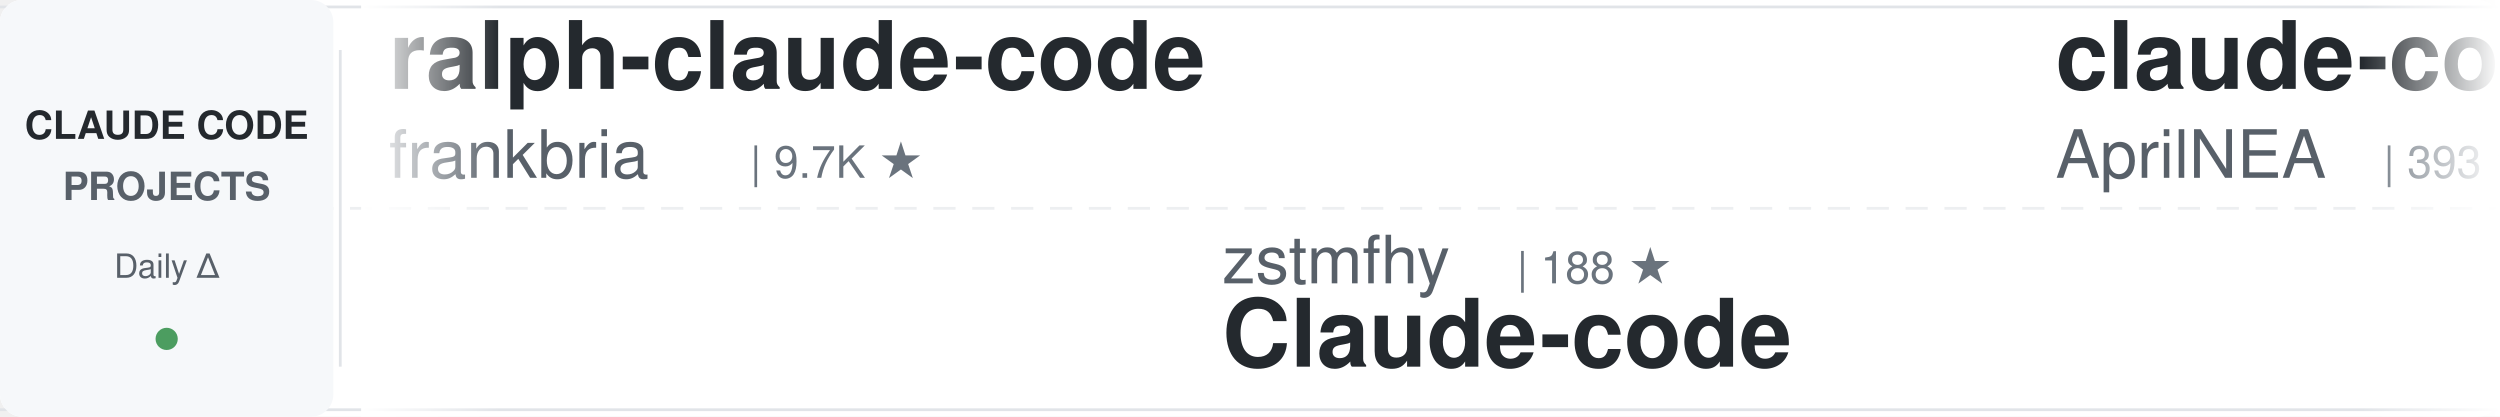
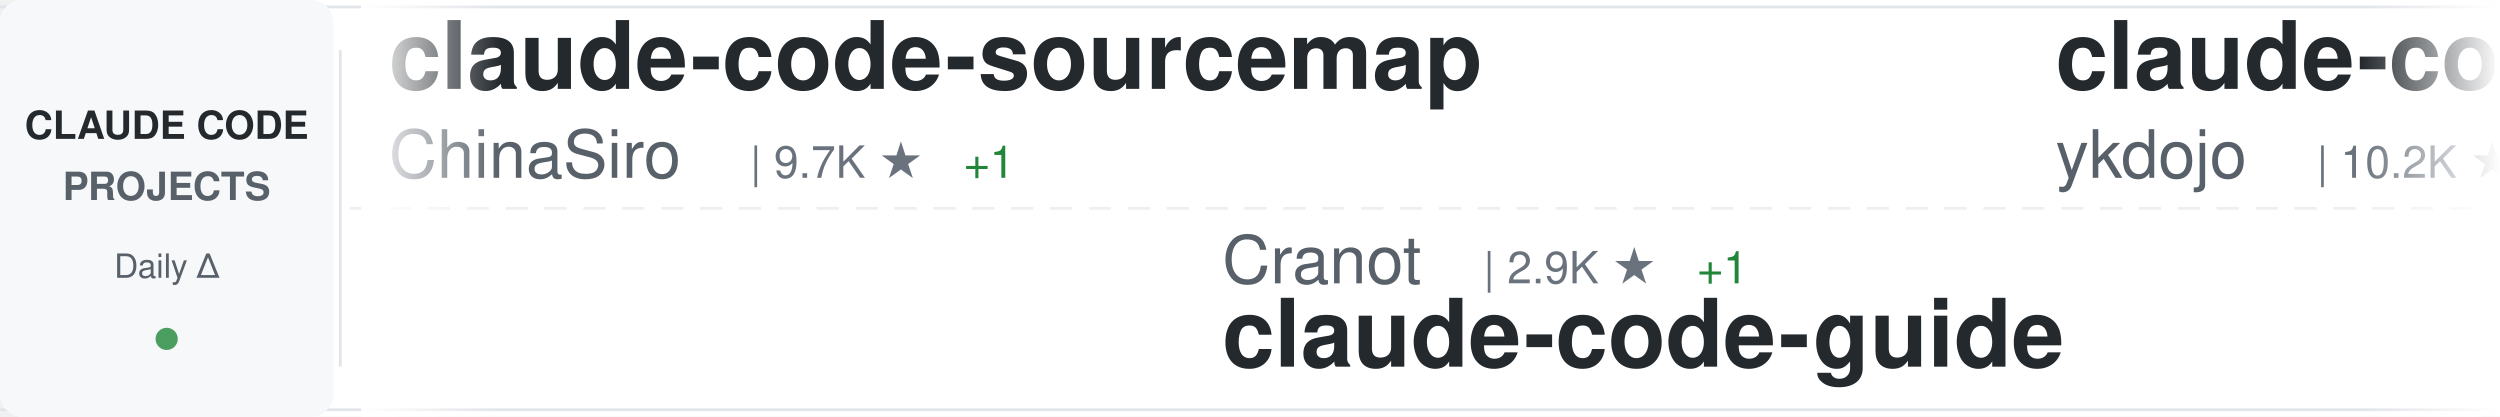
<svg xmlns="http://www.w3.org/2000/svg" width="900" height="150">
  <defs>
    <linearGradient id="awesomeLeftFade" x1="0%" y1="0%" x2="100%" y2="0%">
      <stop offset="0%" style="stop-color:#ffffff;stop-opacity:1" />
      <stop offset="100%" style="stop-color:#ffffff;stop-opacity:0" />
    </linearGradient>
    <linearGradient id="awesomeRightFade" x1="0%" y1="0%" x2="100%" y2="0%">
      <stop offset="0%" style="stop-color:#ffffff;stop-opacity:0" />
      <stop offset="100%" style="stop-color:#ffffff;stop-opacity:1" />
    </linearGradient>
  </defs>
  <rect width="900" height="150" fill="#ffffff" rx="8" />
  <rect x="0" y="2" width="900" height="1" fill="#e1e4e8" />
  <rect x="0" y="147" width="900" height="1" fill="#e1e4e8" />
  <line x1="0" y1="75" x2="900" y2="75" stroke="#e1e4e8" stroke-width="1" stroke-dasharray="8 6" opacity="0.6" />
  <rect x="0" y="0" width="120" height="150" fill="#f6f8fa" rx="8" />
  <text x="60" y="50" font-family="-apple-system, BlinkMacSystemFont, 'Segoe UI', Helvetica, Arial, sans-serif" font-size="14" font-weight="600" fill="#24292e" text-anchor="middle">CLAUDE CODE</text>
  <text x="60" y="72" font-family="-apple-system, BlinkMacSystemFont, 'Segoe UI', Helvetica, Arial, sans-serif" font-size="14" font-weight="600" fill="#586069" text-anchor="middle">PROJECTS</text>
  <text x="60" y="100" font-family="-apple-system, BlinkMacSystemFont, 'Segoe UI', Helvetica, Arial, sans-serif" font-size="12" font-weight="500" fill="#586069" text-anchor="middle">Daily Δ</text>
  <circle cx="60" cy="122" r="4" fill="#22863a" opacity="0.8" />
  <rect x="122" y="18" width="1" height="114" fill="#e1e4e8" />
  <clipPath id="awesomeTickerClip">
    <rect x="130" y="0" width="770" height="150" />
  </clipPath>
  <g clip-path="url(#awesomeTickerClip)">
    <g id="awesomeTickerItems">
      <animateTransform attributeName="transform" attributeType="XML" type="translate" from="0 0" to="-3000 0" dur="54s" repeatCount="indefinite" />
      <g transform="translate(0, 0)">
-         <text x="140" y="32" font-family="-apple-system, BlinkMacSystemFont, 'Segoe UI', Helvetica, Arial, sans-serif" font-size="34" font-weight="600" fill="#24292e">ralph-claude-code</text>
-         <text x="140" y="64" font-family="-apple-system, BlinkMacSystemFont, 'Segoe UI', Helvetica, Arial, sans-serif" font-size="24" font-weight="400" fill="#586069">frankbria</text>
+         <text x="140" y="32" font-family="-apple-system, BlinkMacSystemFont, 'Segoe UI', Helvetica, Arial, sans-serif" font-size="34" font-weight="600" fill="#24292e">claude-code-sourcemap</text>
+         <text x="140" y="64" font-family="-apple-system, BlinkMacSystemFont, 'Segoe UI', Helvetica, Arial, sans-serif" font-size="24" font-weight="400" fill="#586069">ChinaSiro</text>
        <text x="270" y="64" font-family="-apple-system, BlinkMacSystemFont, 'Segoe UI', Helvetica, Arial, sans-serif" font-size="16" font-weight="500" fill="#6a737d">| 9.7K ★</text>
+         <text x="347" y="64" font-family="-apple-system, BlinkMacSystemFont, 'Segoe UI', Helvetica, Arial, sans-serif" font-size="16" font-weight="500" fill="#22863a"> +1</text>
      </g>
      <g transform="translate(300, 0)">
+         <text x="140" y="102" font-family="-apple-system, BlinkMacSystemFont, 'Segoe UI', Helvetica, Arial, sans-serif" font-size="24" font-weight="400" fill="#586069">Cranot</text>
+         <text x="234" y="102" font-family="-apple-system, BlinkMacSystemFont, 'Segoe UI', Helvetica, Arial, sans-serif" font-size="16" font-weight="500" fill="#6a737d">| 2.9K ★</text>
+         <text x="311" y="102" font-family="-apple-system, BlinkMacSystemFont, 'Segoe UI', Helvetica, Arial, sans-serif" font-size="16" font-weight="500" fill="#22863a"> +1</text>
+         <text x="140" y="132" font-family="-apple-system, BlinkMacSystemFont, 'Segoe UI', Helvetica, Arial, sans-serif" font-size="34" font-weight="600" fill="#24292e">claude-code-guide</text>
+       </g>
+       <g transform="translate(600, 0)">
+         <text x="140" y="32" font-family="-apple-system, BlinkMacSystemFont, 'Segoe UI', Helvetica, Arial, sans-serif" font-size="34" font-weight="600" fill="#24292e">claude-code-tips</text>
+         <text x="140" y="64" font-family="-apple-system, BlinkMacSystemFont, 'Segoe UI', Helvetica, Arial, sans-serif" font-size="24" font-weight="400" fill="#586069">ykdojo</text>
+         <text x="234" y="64" font-family="-apple-system, BlinkMacSystemFont, 'Segoe UI', Helvetica, Arial, sans-serif" font-size="16" font-weight="500" fill="#6a737d">| 10.2K ★</text>
+         <text x="320" y="64" font-family="-apple-system, BlinkMacSystemFont, 'Segoe UI', Helvetica, Arial, sans-serif" font-size="16" font-weight="500" fill="#22863a"> +1</text>
+       </g>
+       <g transform="translate(900, 0)">
        <text x="140" y="102" font-family="-apple-system, BlinkMacSystemFont, 'Segoe UI', Helvetica, Arial, sans-serif" font-size="24" font-weight="400" fill="#586069">zstmfhy</text>
        <text x="246" y="102" font-family="-apple-system, BlinkMacSystemFont, 'Segoe UI', Helvetica, Arial, sans-serif" font-size="16" font-weight="500" fill="#6a737d">| 188 ★</text>
        <text x="140" y="132" font-family="-apple-system, BlinkMacSystemFont, 'Segoe UI', Helvetica, Arial, sans-serif" font-size="34" font-weight="600" fill="#24292e">Claude-code</text>
      </g>
-       <g transform="translate(600, 0)">
-         <text x="140" y="32" font-family="-apple-system, BlinkMacSystemFont, 'Segoe UI', Helvetica, Arial, sans-serif" font-size="34" font-weight="600" fill="#24292e">claude-code-source</text>
-         <text x="140" y="64" font-family="-apple-system, BlinkMacSystemFont, 'Segoe UI', Helvetica, Arial, sans-serif" font-size="24" font-weight="400" fill="#586069">AprilNEA</text>
-         <text x="258" y="64" font-family="-apple-system, BlinkMacSystemFont, 'Segoe UI', Helvetica, Arial, sans-serif" font-size="16" font-weight="500" fill="#6a737d">| 393 ★</text>
-       </g>
-       <g transform="translate(900, 0)">
-         <text x="140" y="102" font-family="-apple-system, BlinkMacSystemFont, 'Segoe UI', Helvetica, Arial, sans-serif" font-size="24" font-weight="400" fill="#586069">disler</text>
-         <text x="234" y="102" font-family="-apple-system, BlinkMacSystemFont, 'Segoe UI', Helvetica, Arial, sans-serif" font-size="16" font-weight="500" fill="#6a737d">| 1.7K ★</text>
-         <text x="140" y="132" font-family="-apple-system, BlinkMacSystemFont, 'Segoe UI', Helvetica, Arial, sans-serif" font-size="34" font-weight="600" fill="#24292e">pi-vs-claude-code</text>
-       </g>
      <g transform="translate(1200, 0)">
-         <text x="140" y="32" font-family="-apple-system, BlinkMacSystemFont, 'Segoe UI', Helvetica, Arial, sans-serif" font-size="34" font-weight="600" fill="#24292e">oh-my-claudecode</text>
-         <text x="140" y="64" font-family="-apple-system, BlinkMacSystemFont, 'Segoe UI', Helvetica, Arial, sans-serif" font-size="24" font-weight="400" fill="#586069">Yeachan-Heo</text>
-         <text x="294" y="64" font-family="-apple-system, BlinkMacSystemFont, 'Segoe UI', Helvetica, Arial, sans-serif" font-size="16" font-weight="500" fill="#6a737d">| 39.9K ★</text>
-         <text x="380" y="64" font-family="-apple-system, BlinkMacSystemFont, 'Segoe UI', Helvetica, Arial, sans-serif" font-size="16" font-weight="500" fill="#22863a"> +6</text>
+         <text x="140" y="32" font-family="-apple-system, BlinkMacSystemFont, 'Segoe UI', Helvetica, Arial, sans-serif" font-size="34" font-weight="600" fill="#24292e">awesome-claude-code</text>
+         <text x="140" y="64" font-family="-apple-system, BlinkMacSystemFont, 'Segoe UI', Helvetica, Arial, sans-serif" font-size="24" font-weight="400" fill="#586069">jqueryscript</text>
+         <text x="306" y="64" font-family="-apple-system, BlinkMacSystemFont, 'Segoe UI', Helvetica, Arial, sans-serif" font-size="16" font-weight="500" fill="#6a737d">| 530 ★</text>
      </g>
      <g transform="translate(1500, 0)">
-         <text x="140" y="102" font-family="-apple-system, BlinkMacSystemFont, 'Segoe UI', Helvetica, Arial, sans-serif" font-size="24" font-weight="400" fill="#586069">diet103</text>
-         <text x="246" y="102" font-family="-apple-system, BlinkMacSystemFont, 'Segoe UI', Helvetica, Arial, sans-serif" font-size="16" font-weight="500" fill="#6a737d">| 10.0K ★</text>
-         <text x="140" y="132" font-family="-apple-system, BlinkMacSystemFont, 'Segoe UI', Helvetica, Arial, sans-serif" font-size="34" font-weight="600" fill="#24292e">claude-code-infrastructu...</text>
+         <text x="140" y="102" font-family="-apple-system, BlinkMacSystemFont, 'Segoe UI', Helvetica, Arial, sans-serif" font-size="24" font-weight="400" fill="#586069">disler</text>
+         <text x="234" y="102" font-family="-apple-system, BlinkMacSystemFont, 'Segoe UI', Helvetica, Arial, sans-serif" font-size="16" font-weight="500" fill="#6a737d">| 3.9K ★</text>
+         <text x="140" y="132" font-family="-apple-system, BlinkMacSystemFont, 'Segoe UI', Helvetica, Arial, sans-serif" font-size="34" font-weight="600" fill="#24292e">claude-code-hooks-master...</text>
      </g>
      <g transform="translate(1800, 0)">
-         <text x="140" y="32" font-family="-apple-system, BlinkMacSystemFont, 'Segoe UI', Helvetica, Arial, sans-serif" font-size="34" font-weight="600" fill="#24292e">claude-code-telegram</text>
-         <text x="140" y="64" font-family="-apple-system, BlinkMacSystemFont, 'Segoe UI', Helvetica, Arial, sans-serif" font-size="24" font-weight="400" fill="#586069">overwirehq</text>
-         <text x="282" y="64" font-family="-apple-system, BlinkMacSystemFont, 'Segoe UI', Helvetica, Arial, sans-serif" font-size="16" font-weight="500" fill="#6a737d">| 2.8K ★</text>
+         <text x="140" y="32" font-family="-apple-system, BlinkMacSystemFont, 'Segoe UI', Helvetica, Arial, sans-serif" font-size="34" font-weight="600" fill="#24292e">how-claude-code-works</text>
+         <text x="140" y="64" font-family="-apple-system, BlinkMacSystemFont, 'Segoe UI', Helvetica, Arial, sans-serif" font-size="24" font-weight="400" fill="#586069">Windy3f3f3f3f</text>
+         <text x="318" y="64" font-family="-apple-system, BlinkMacSystemFont, 'Segoe UI', Helvetica, Arial, sans-serif" font-size="16" font-weight="500" fill="#6a737d">| 3.7K ★</text>
      </g>
      <g transform="translate(2100, 0)">
-         <text x="140" y="102" font-family="-apple-system, BlinkMacSystemFont, 'Segoe UI', Helvetica, Arial, sans-serif" font-size="24" font-weight="400" fill="#586069">oboard</text>
-         <text x="234" y="102" font-family="-apple-system, BlinkMacSystemFont, 'Segoe UI', Helvetica, Arial, sans-serif" font-size="16" font-weight="500" fill="#6a737d">| 3.3K ★</text>
-         <text x="140" y="132" font-family="-apple-system, BlinkMacSystemFont, 'Segoe UI', Helvetica, Arial, sans-serif" font-size="34" font-weight="600" fill="#24292e">claude-code-rev</text>
+         <text x="140" y="102" font-family="-apple-system, BlinkMacSystemFont, 'Segoe UI', Helvetica, Arial, sans-serif" font-size="24" font-weight="400" fill="#586069">Donchitos</text>
+         <text x="270" y="102" font-family="-apple-system, BlinkMacSystemFont, 'Segoe UI', Helvetica, Arial, sans-serif" font-size="16" font-weight="500" fill="#6a737d">| 26.4K ★</text>
+         <text x="356" y="102" font-family="-apple-system, BlinkMacSystemFont, 'Segoe UI', Helvetica, Arial, sans-serif" font-size="16" font-weight="500" fill="#22863a"> +28</text>
+         <text x="140" y="132" font-family="-apple-system, BlinkMacSystemFont, 'Segoe UI', Helvetica, Arial, sans-serif" font-size="34" font-weight="600" fill="#24292e">Claude-Code-Game-Studios</text>
      </g>
      <g transform="translate(2400, 0)">
-         <text x="140" y="32" font-family="-apple-system, BlinkMacSystemFont, 'Segoe UI', Helvetica, Arial, sans-serif" font-size="34" font-weight="600" fill="#24292e">claude-code-source</text>
-         <text x="140" y="64" font-family="-apple-system, BlinkMacSystemFont, 'Segoe UI', Helvetica, Arial, sans-serif" font-size="24" font-weight="400" fill="#586069">hangsman</text>
-         <text x="258" y="64" font-family="-apple-system, BlinkMacSystemFont, 'Segoe UI', Helvetica, Arial, sans-serif" font-size="16" font-weight="500" fill="#6a737d">| 797 ★</text>
+         <text x="140" y="32" font-family="-apple-system, BlinkMacSystemFont, 'Segoe UI', Helvetica, Arial, sans-serif" font-size="34" font-weight="600" fill="#24292e">andrej-karpathy-skills</text>
+         <text x="140" y="64" font-family="-apple-system, BlinkMacSystemFont, 'Segoe UI', Helvetica, Arial, sans-serif" font-size="24" font-weight="400" fill="#586069">multica-ai</text>
+         <text x="282" y="64" font-family="-apple-system, BlinkMacSystemFont, 'Segoe UI', Helvetica, Arial, sans-serif" font-size="16" font-weight="500" fill="#6a737d">| 219.6K ★</text>
+         <text x="377" y="64" font-family="-apple-system, BlinkMacSystemFont, 'Segoe UI', Helvetica, Arial, sans-serif" font-size="16" font-weight="500" fill="#22863a"> +43</text>
      </g>
      <g transform="translate(2700, 0)">
-         <text x="140" y="102" font-family="-apple-system, BlinkMacSystemFont, 'Segoe UI', Helvetica, Arial, sans-serif" font-size="24" font-weight="400" fill="#586069">Windy3f3f3f3f</text>
-         <text x="318" y="102" font-family="-apple-system, BlinkMacSystemFont, 'Segoe UI', Helvetica, Arial, sans-serif" font-size="16" font-weight="500" fill="#6a737d">| 2.8K ★</text>
-         <text x="395" y="102" font-family="-apple-system, BlinkMacSystemFont, 'Segoe UI', Helvetica, Arial, sans-serif" font-size="16" font-weight="500" fill="#22863a"> +2</text>
-         <text x="140" y="132" font-family="-apple-system, BlinkMacSystemFont, 'Segoe UI', Helvetica, Arial, sans-serif" font-size="34" font-weight="600" fill="#24292e">claude-code-from-scratch</text>
+         <text x="140" y="102" font-family="-apple-system, BlinkMacSystemFont, 'Segoe UI', Helvetica, Arial, sans-serif" font-size="24" font-weight="400" fill="#586069">feiskyer</text>
+         <text x="258" y="102" font-family="-apple-system, BlinkMacSystemFont, 'Segoe UI', Helvetica, Arial, sans-serif" font-size="16" font-weight="500" fill="#6a737d">| 1.7K ★</text>
+         <text x="140" y="132" font-family="-apple-system, BlinkMacSystemFont, 'Segoe UI', Helvetica, Arial, sans-serif" font-size="34" font-weight="600" fill="#24292e">claude-code-settings</text>
      </g>
      <g transform="translate(3000, 0)">
-         <text x="140" y="32" font-family="-apple-system, BlinkMacSystemFont, 'Segoe UI', Helvetica, Arial, sans-serif" font-size="34" font-weight="600" fill="#24292e">ralph-claude-code</text>
-         <text x="140" y="64" font-family="-apple-system, BlinkMacSystemFont, 'Segoe UI', Helvetica, Arial, sans-serif" font-size="24" font-weight="400" fill="#586069">frankbria</text>
+         <text x="140" y="32" font-family="-apple-system, BlinkMacSystemFont, 'Segoe UI', Helvetica, Arial, sans-serif" font-size="34" font-weight="600" fill="#24292e">claude-code-sourcemap</text>
+         <text x="140" y="64" font-family="-apple-system, BlinkMacSystemFont, 'Segoe UI', Helvetica, Arial, sans-serif" font-size="24" font-weight="400" fill="#586069">ChinaSiro</text>
        <text x="270" y="64" font-family="-apple-system, BlinkMacSystemFont, 'Segoe UI', Helvetica, Arial, sans-serif" font-size="16" font-weight="500" fill="#6a737d">| 9.7K ★</text>
+         <text x="347" y="64" font-family="-apple-system, BlinkMacSystemFont, 'Segoe UI', Helvetica, Arial, sans-serif" font-size="16" font-weight="500" fill="#22863a"> +1</text>
      </g>
      <g transform="translate(3300, 0)">
+         <text x="140" y="102" font-family="-apple-system, BlinkMacSystemFont, 'Segoe UI', Helvetica, Arial, sans-serif" font-size="24" font-weight="400" fill="#586069">Cranot</text>
+         <text x="234" y="102" font-family="-apple-system, BlinkMacSystemFont, 'Segoe UI', Helvetica, Arial, sans-serif" font-size="16" font-weight="500" fill="#6a737d">| 2.9K ★</text>
+         <text x="311" y="102" font-family="-apple-system, BlinkMacSystemFont, 'Segoe UI', Helvetica, Arial, sans-serif" font-size="16" font-weight="500" fill="#22863a"> +1</text>
+         <text x="140" y="132" font-family="-apple-system, BlinkMacSystemFont, 'Segoe UI', Helvetica, Arial, sans-serif" font-size="34" font-weight="600" fill="#24292e">claude-code-guide</text>
+       </g>
+       <g transform="translate(3600, 0)">
+         <text x="140" y="32" font-family="-apple-system, BlinkMacSystemFont, 'Segoe UI', Helvetica, Arial, sans-serif" font-size="34" font-weight="600" fill="#24292e">claude-code-tips</text>
+         <text x="140" y="64" font-family="-apple-system, BlinkMacSystemFont, 'Segoe UI', Helvetica, Arial, sans-serif" font-size="24" font-weight="400" fill="#586069">ykdojo</text>
+         <text x="234" y="64" font-family="-apple-system, BlinkMacSystemFont, 'Segoe UI', Helvetica, Arial, sans-serif" font-size="16" font-weight="500" fill="#6a737d">| 10.2K ★</text>
+         <text x="320" y="64" font-family="-apple-system, BlinkMacSystemFont, 'Segoe UI', Helvetica, Arial, sans-serif" font-size="16" font-weight="500" fill="#22863a"> +1</text>
+       </g>
+       <g transform="translate(3900, 0)">
        <text x="140" y="102" font-family="-apple-system, BlinkMacSystemFont, 'Segoe UI', Helvetica, Arial, sans-serif" font-size="24" font-weight="400" fill="#586069">zstmfhy</text>
        <text x="246" y="102" font-family="-apple-system, BlinkMacSystemFont, 'Segoe UI', Helvetica, Arial, sans-serif" font-size="16" font-weight="500" fill="#6a737d">| 188 ★</text>
        <text x="140" y="132" font-family="-apple-system, BlinkMacSystemFont, 'Segoe UI', Helvetica, Arial, sans-serif" font-size="34" font-weight="600" fill="#24292e">Claude-code</text>
-       </g>
-       <g transform="translate(3600, 0)">
-         <text x="140" y="32" font-family="-apple-system, BlinkMacSystemFont, 'Segoe UI', Helvetica, Arial, sans-serif" font-size="34" font-weight="600" fill="#24292e">claude-code-source</text>
-         <text x="140" y="64" font-family="-apple-system, BlinkMacSystemFont, 'Segoe UI', Helvetica, Arial, sans-serif" font-size="24" font-weight="400" fill="#586069">AprilNEA</text>
-         <text x="258" y="64" font-family="-apple-system, BlinkMacSystemFont, 'Segoe UI', Helvetica, Arial, sans-serif" font-size="16" font-weight="500" fill="#6a737d">| 393 ★</text>
-       </g>
-       <g transform="translate(3900, 0)">
-         <text x="140" y="102" font-family="-apple-system, BlinkMacSystemFont, 'Segoe UI', Helvetica, Arial, sans-serif" font-size="24" font-weight="400" fill="#586069">disler</text>
-         <text x="234" y="102" font-family="-apple-system, BlinkMacSystemFont, 'Segoe UI', Helvetica, Arial, sans-serif" font-size="16" font-weight="500" fill="#6a737d">| 1.7K ★</text>
-         <text x="140" y="132" font-family="-apple-system, BlinkMacSystemFont, 'Segoe UI', Helvetica, Arial, sans-serif" font-size="34" font-weight="600" fill="#24292e">pi-vs-claude-code</text>
      </g>
    </g>
  </g>
  <rect x="130" y="0" width="50" height="150" fill="url(#awesomeLeftFade)" />
  <rect x="850" y="0" width="50" height="150" fill="url(#awesomeRightFade)" />
</svg>
